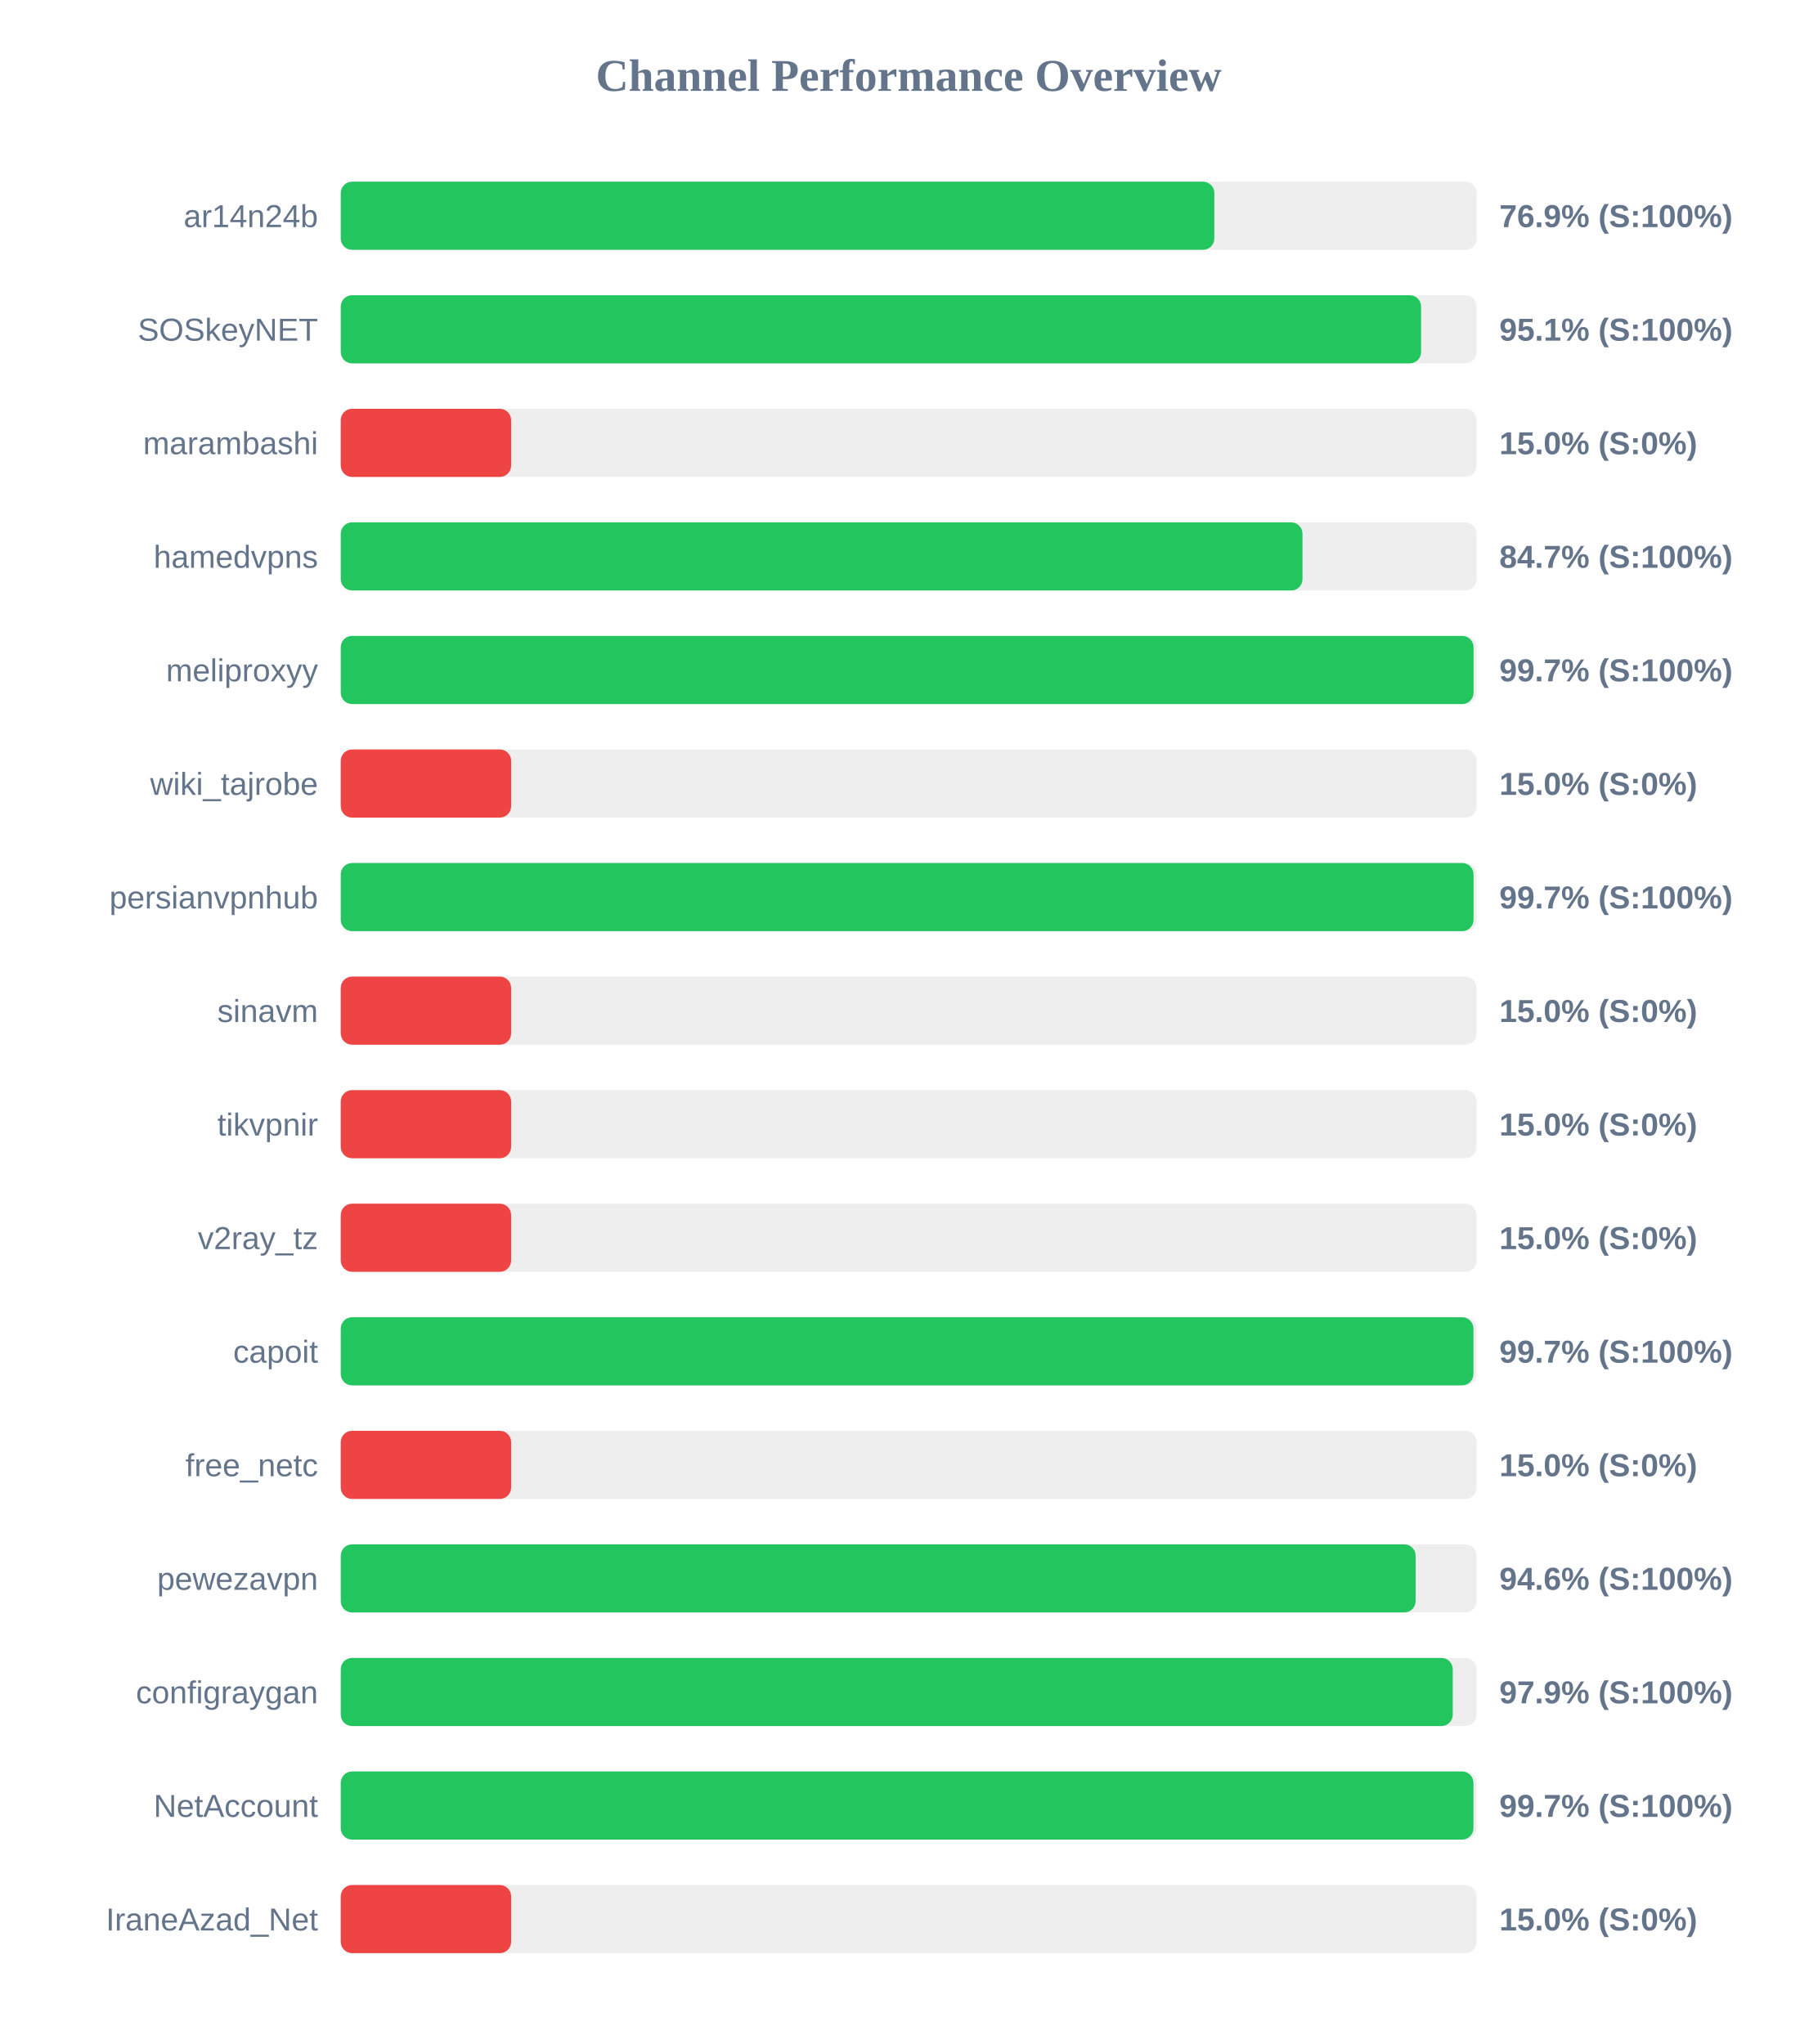
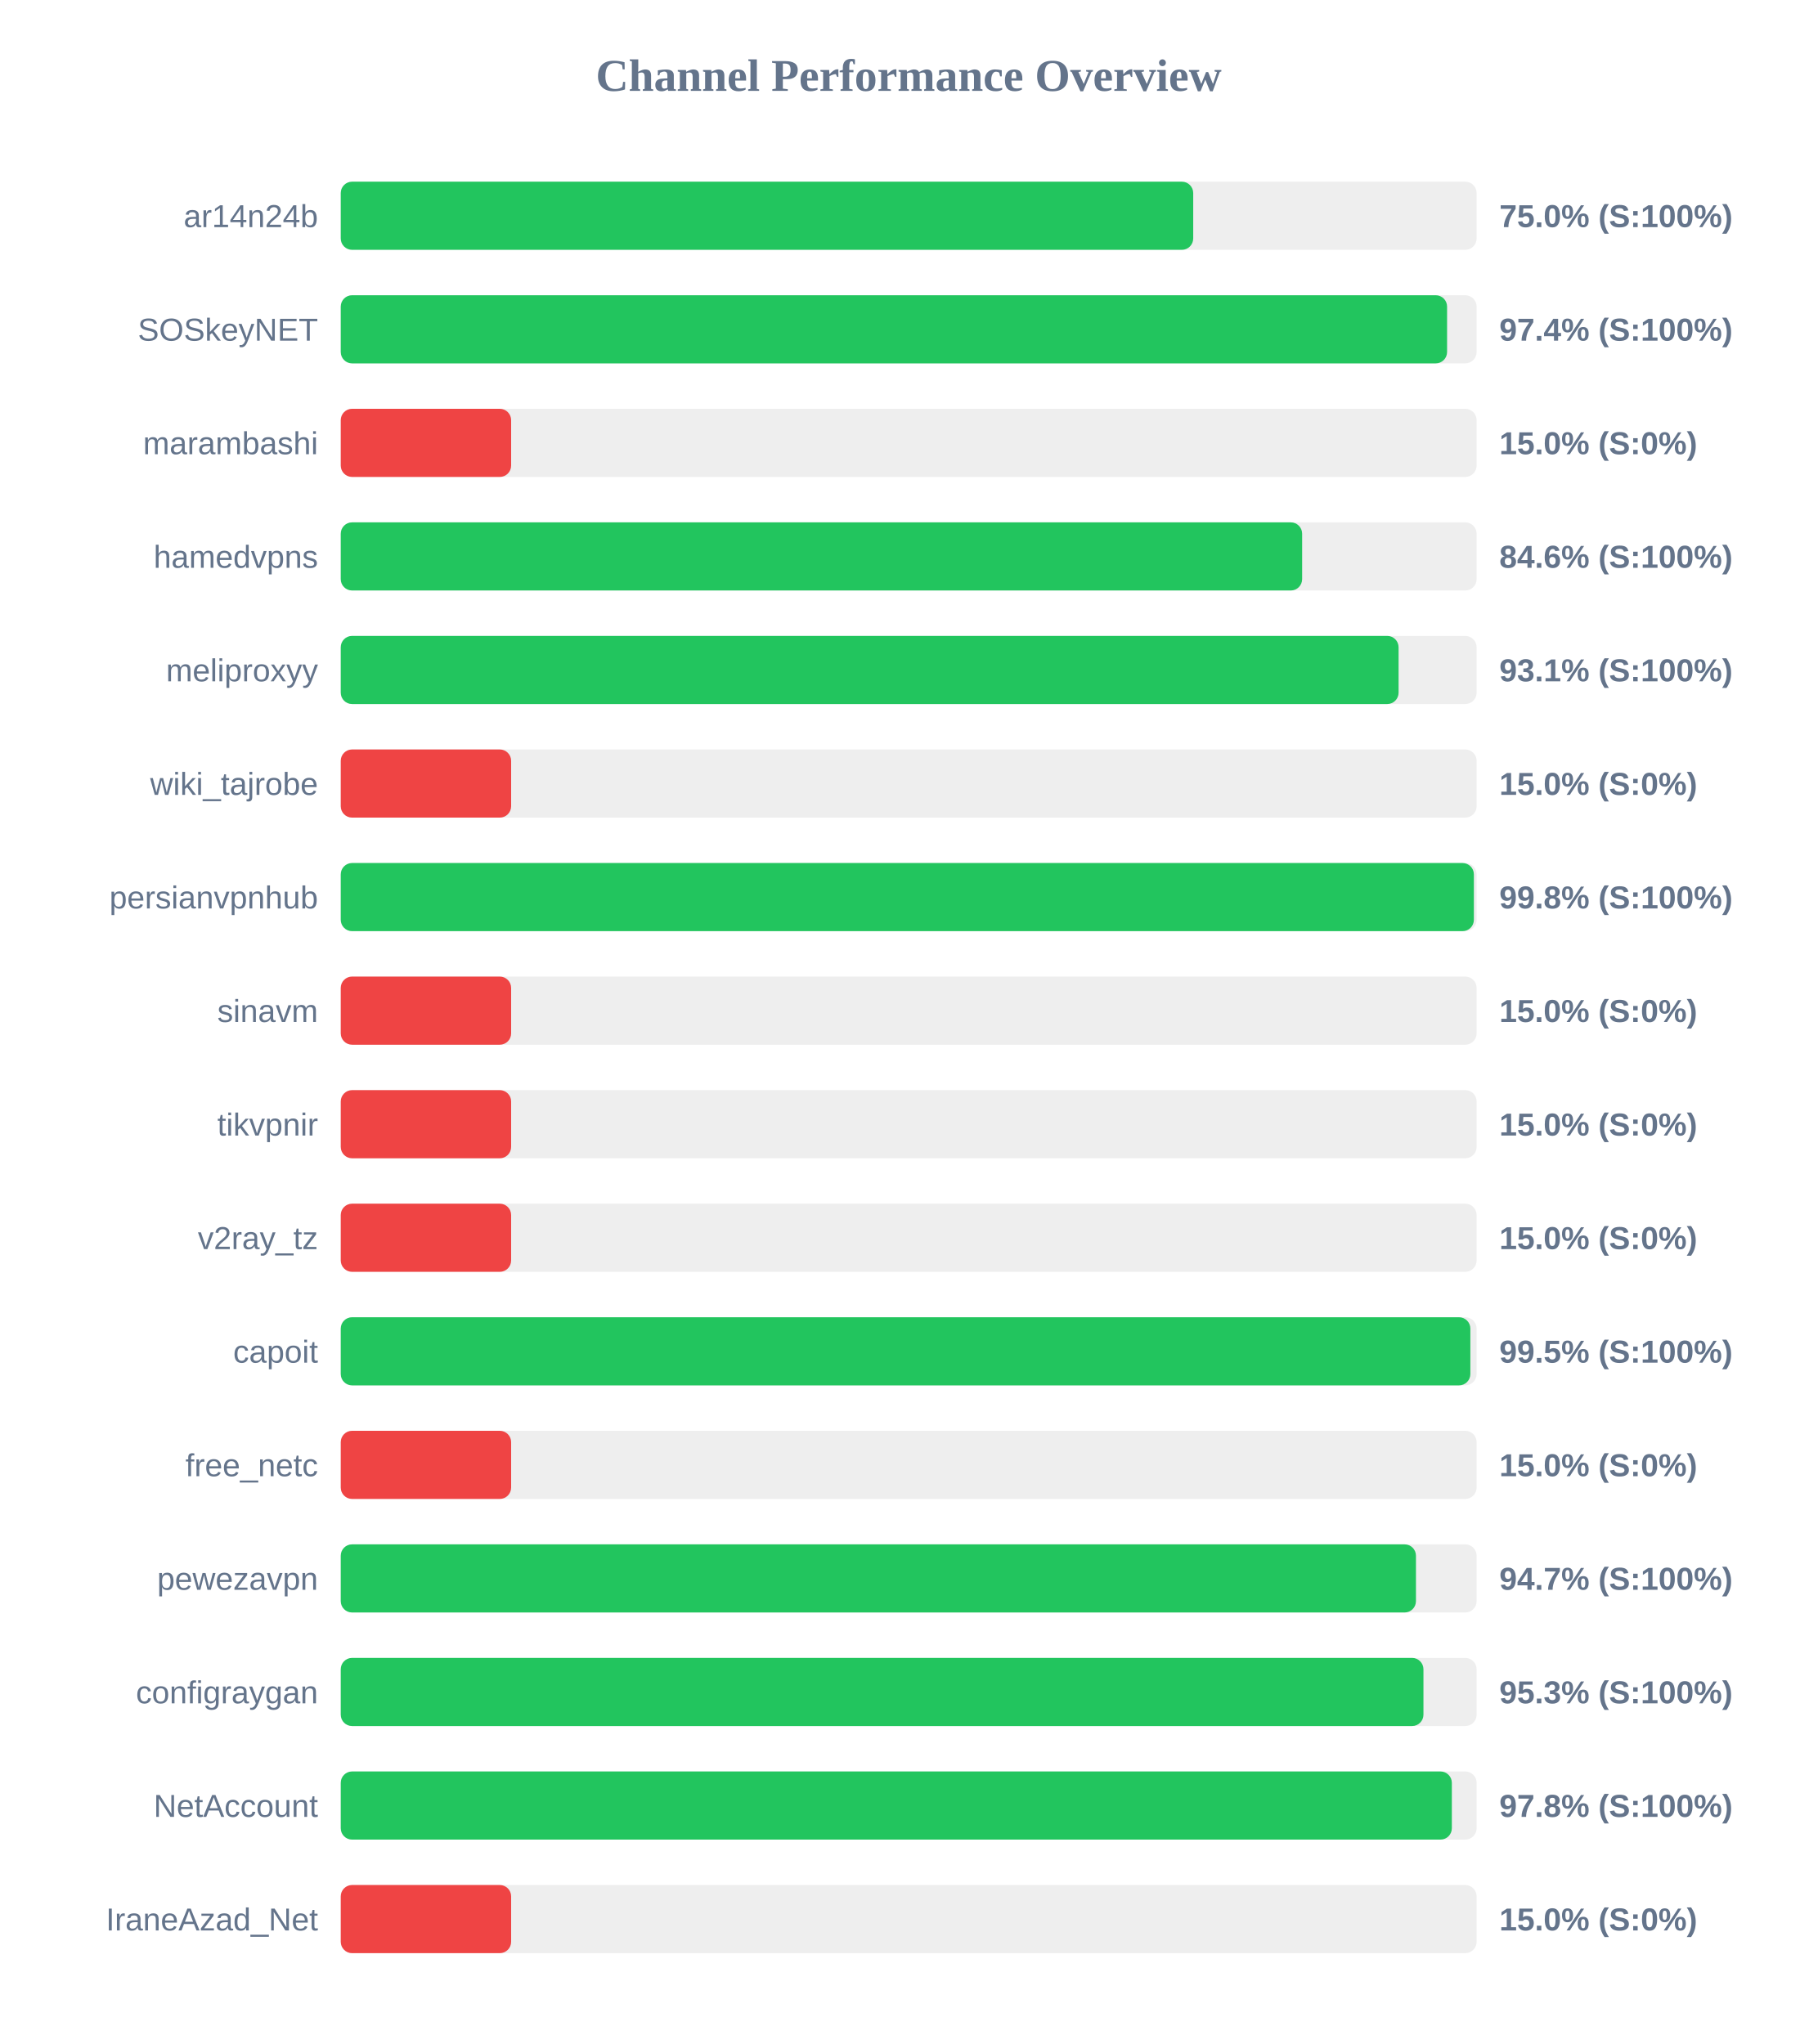
<svg xmlns="http://www.w3.org/2000/svg" width="800" height="900" version="1.1">
  <style>
        .row { font: 14px Arial; fill: #64748b; }
        .score { font: bold 14px Arial; fill: #64748b; }
    </style>
  <text x="400" y="40" text-anchor="middle" font-size="20px" font-weight="bold" fill="#64748b">Channel Performance Overview</text>
  <rect x="150" y="80" width="500" height="30" fill="#eee" rx="5" />
-   <rect x="150" y="80" width="384.55" height="30" fill="#22c55e" rx="5" />
+   <rect x="150" y="80" width="375.25" height="30" fill="#22c55e" rx="5" />
  <text x="140" y="100" text-anchor="end" class="row">ar14n24b</text>
-   <text x="660" y="100" text-anchor="start" class="score">76.9% (S:100%)</text>
+   <text x="660" y="100" text-anchor="start" class="score">75.0% (S:100%)</text>
  <rect x="150" y="130" width="500" height="30" fill="#eee" rx="5" />
-   <rect x="150" y="130" width="475.55" height="30" fill="#22c55e" rx="5" />
+   <rect x="150" y="130" width="487.0" height="30" fill="#22c55e" rx="5" />
  <text x="140" y="150" text-anchor="end" class="row">SOSkeyNET</text>
-   <text x="660" y="150" text-anchor="start" class="score">95.1% (S:100%)</text>
+   <text x="660" y="150" text-anchor="start" class="score">97.4% (S:100%)</text>
  <rect x="150" y="180" width="500" height="30" fill="#eee" rx="5" />
  <rect x="150" y="180" width="75.0" height="30" fill="#ef4444" rx="5" />
  <text x="140" y="200" text-anchor="end" class="row">marambashi</text>
  <text x="660" y="200" text-anchor="start" class="score">15.0% (S:0%)</text>
  <rect x="150" y="230" width="500" height="30" fill="#eee" rx="5" />
-   <rect x="150" y="230" width="423.35" height="30" fill="#22c55e" rx="5" />
+   <rect x="150" y="230" width="423.2" height="30" fill="#22c55e" rx="5" />
  <text x="140" y="250" text-anchor="end" class="row">hamedvpns</text>
-   <text x="660" y="250" text-anchor="start" class="score">84.7% (S:100%)</text>
+   <text x="660" y="250" text-anchor="start" class="score">84.6% (S:100%)</text>
  <rect x="150" y="280" width="500" height="30" fill="#eee" rx="5" />
-   <rect x="150" y="280" width="498.65" height="30" fill="#22c55e" rx="5" />
+   <rect x="150" y="280" width="465.65" height="30" fill="#22c55e" rx="5" />
  <text x="140" y="300" text-anchor="end" class="row">meliproxyy</text>
-   <text x="660" y="300" text-anchor="start" class="score">99.7% (S:100%)</text>
+   <text x="660" y="300" text-anchor="start" class="score">93.1% (S:100%)</text>
  <rect x="150" y="330" width="500" height="30" fill="#eee" rx="5" />
  <rect x="150" y="330" width="75.0" height="30" fill="#ef4444" rx="5" />
  <text x="140" y="350" text-anchor="end" class="row">wiki_tajrobe</text>
  <text x="660" y="350" text-anchor="start" class="score">15.0% (S:0%)</text>
  <rect x="150" y="380" width="500" height="30" fill="#eee" rx="5" />
-   <rect x="150" y="380" width="498.65" height="30" fill="#22c55e" rx="5" />
+   <rect x="150" y="380" width="498.8" height="30" fill="#22c55e" rx="5" />
  <text x="140" y="400" text-anchor="end" class="row">persianvpnhub</text>
-   <text x="660" y="400" text-anchor="start" class="score">99.7% (S:100%)</text>
+   <text x="660" y="400" text-anchor="start" class="score">99.8% (S:100%)</text>
  <rect x="150" y="430" width="500" height="30" fill="#eee" rx="5" />
  <rect x="150" y="430" width="75.0" height="30" fill="#ef4444" rx="5" />
  <text x="140" y="450" text-anchor="end" class="row">sinavm</text>
  <text x="660" y="450" text-anchor="start" class="score">15.0% (S:0%)</text>
  <rect x="150" y="480" width="500" height="30" fill="#eee" rx="5" />
  <rect x="150" y="480" width="75.0" height="30" fill="#ef4444" rx="5" />
  <text x="140" y="500" text-anchor="end" class="row">tikvpnir</text>
  <text x="660" y="500" text-anchor="start" class="score">15.0% (S:0%)</text>
  <rect x="150" y="530" width="500" height="30" fill="#eee" rx="5" />
  <rect x="150" y="530" width="75.0" height="30" fill="#ef4444" rx="5" />
  <text x="140" y="550" text-anchor="end" class="row">v2ray_tz</text>
  <text x="660" y="550" text-anchor="start" class="score">15.0% (S:0%)</text>
  <rect x="150" y="580" width="500" height="30" fill="#eee" rx="5" />
-   <rect x="150" y="580" width="498.6" height="30" fill="#22c55e" rx="5" />
+   <rect x="150" y="580" width="497.25" height="30" fill="#22c55e" rx="5" />
  <text x="140" y="600" text-anchor="end" class="row">capoit</text>
-   <text x="660" y="600" text-anchor="start" class="score">99.7% (S:100%)</text>
+   <text x="660" y="600" text-anchor="start" class="score">99.5% (S:100%)</text>
  <rect x="150" y="630" width="500" height="30" fill="#eee" rx="5" />
  <rect x="150" y="630" width="75.0" height="30" fill="#ef4444" rx="5" />
  <text x="140" y="650" text-anchor="end" class="row">free_netc</text>
  <text x="660" y="650" text-anchor="start" class="score">15.0% (S:0%)</text>
  <rect x="150" y="680" width="500" height="30" fill="#eee" rx="5" />
-   <rect x="150" y="680" width="473.15" height="30" fill="#22c55e" rx="5" />
+   <rect x="150" y="680" width="473.3" height="30" fill="#22c55e" rx="5" />
  <text x="140" y="700" text-anchor="end" class="row">pewezavpn</text>
-   <text x="660" y="700" text-anchor="start" class="score">94.6% (S:100%)</text>
+   <text x="660" y="700" text-anchor="start" class="score">94.7% (S:100%)</text>
  <rect x="150" y="730" width="500" height="30" fill="#eee" rx="5" />
-   <rect x="150" y="730" width="489.5" height="30" fill="#22c55e" rx="5" />
+   <rect x="150" y="730" width="476.6" height="30" fill="#22c55e" rx="5" />
  <text x="140" y="750" text-anchor="end" class="row">configraygan</text>
-   <text x="660" y="750" text-anchor="start" class="score">97.9% (S:100%)</text>
+   <text x="660" y="750" text-anchor="start" class="score">95.3% (S:100%)</text>
  <rect x="150" y="780" width="500" height="30" fill="#eee" rx="5" />
-   <rect x="150" y="780" width="498.6" height="30" fill="#22c55e" rx="5" />
+   <rect x="150" y="780" width="489.1" height="30" fill="#22c55e" rx="5" />
  <text x="140" y="800" text-anchor="end" class="row">NetAccount</text>
-   <text x="660" y="800" text-anchor="start" class="score">99.7% (S:100%)</text>
+   <text x="660" y="800" text-anchor="start" class="score">97.8% (S:100%)</text>
  <rect x="150" y="830" width="500" height="30" fill="#eee" rx="5" />
  <rect x="150" y="830" width="75.0" height="30" fill="#ef4444" rx="5" />
  <text x="140" y="850" text-anchor="end" class="row">IraneAzad_Net</text>
  <text x="660" y="850" text-anchor="start" class="score">15.0% (S:0%)</text>
</svg>
